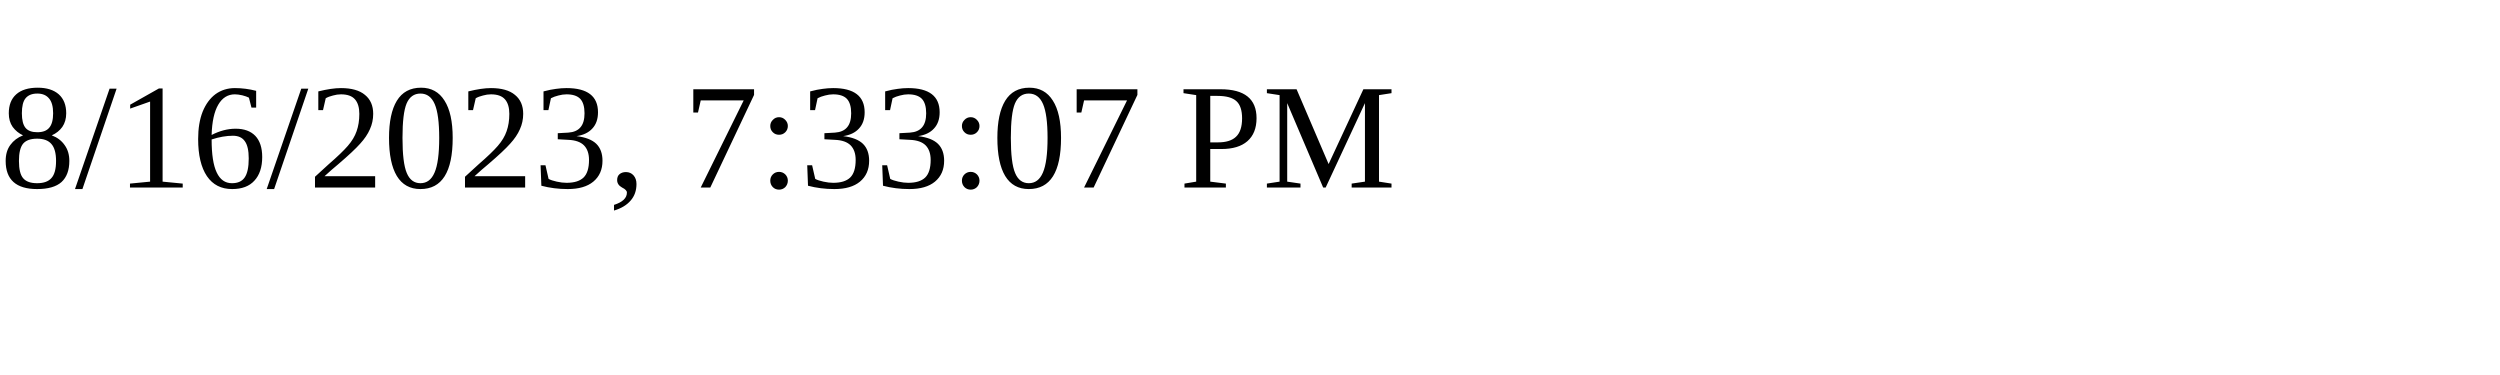
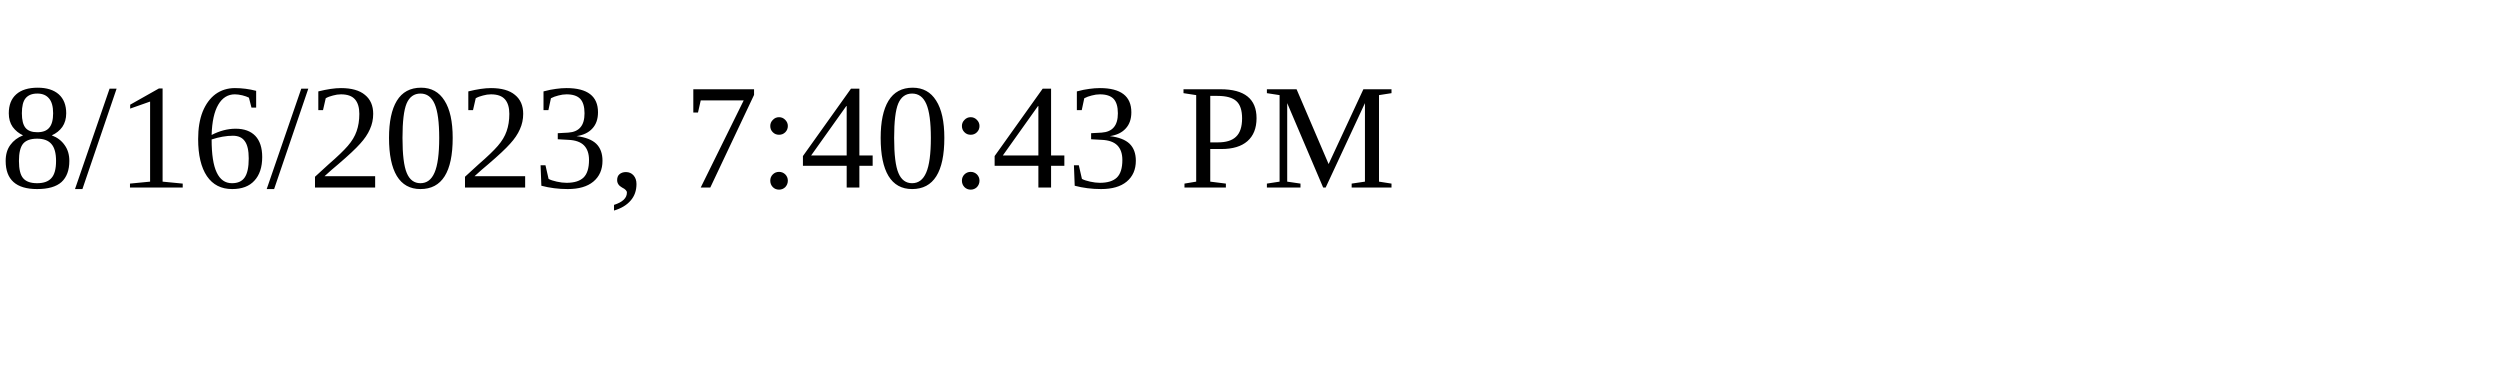
<svg xmlns="http://www.w3.org/2000/svg" height="30" width="200">
-   <text x="0" y="15">8/16/2023, 7:33:07 PM</text>
+   <text x="0" y="15">8/16/2023, 7:40:43 PM</text>
</svg>
